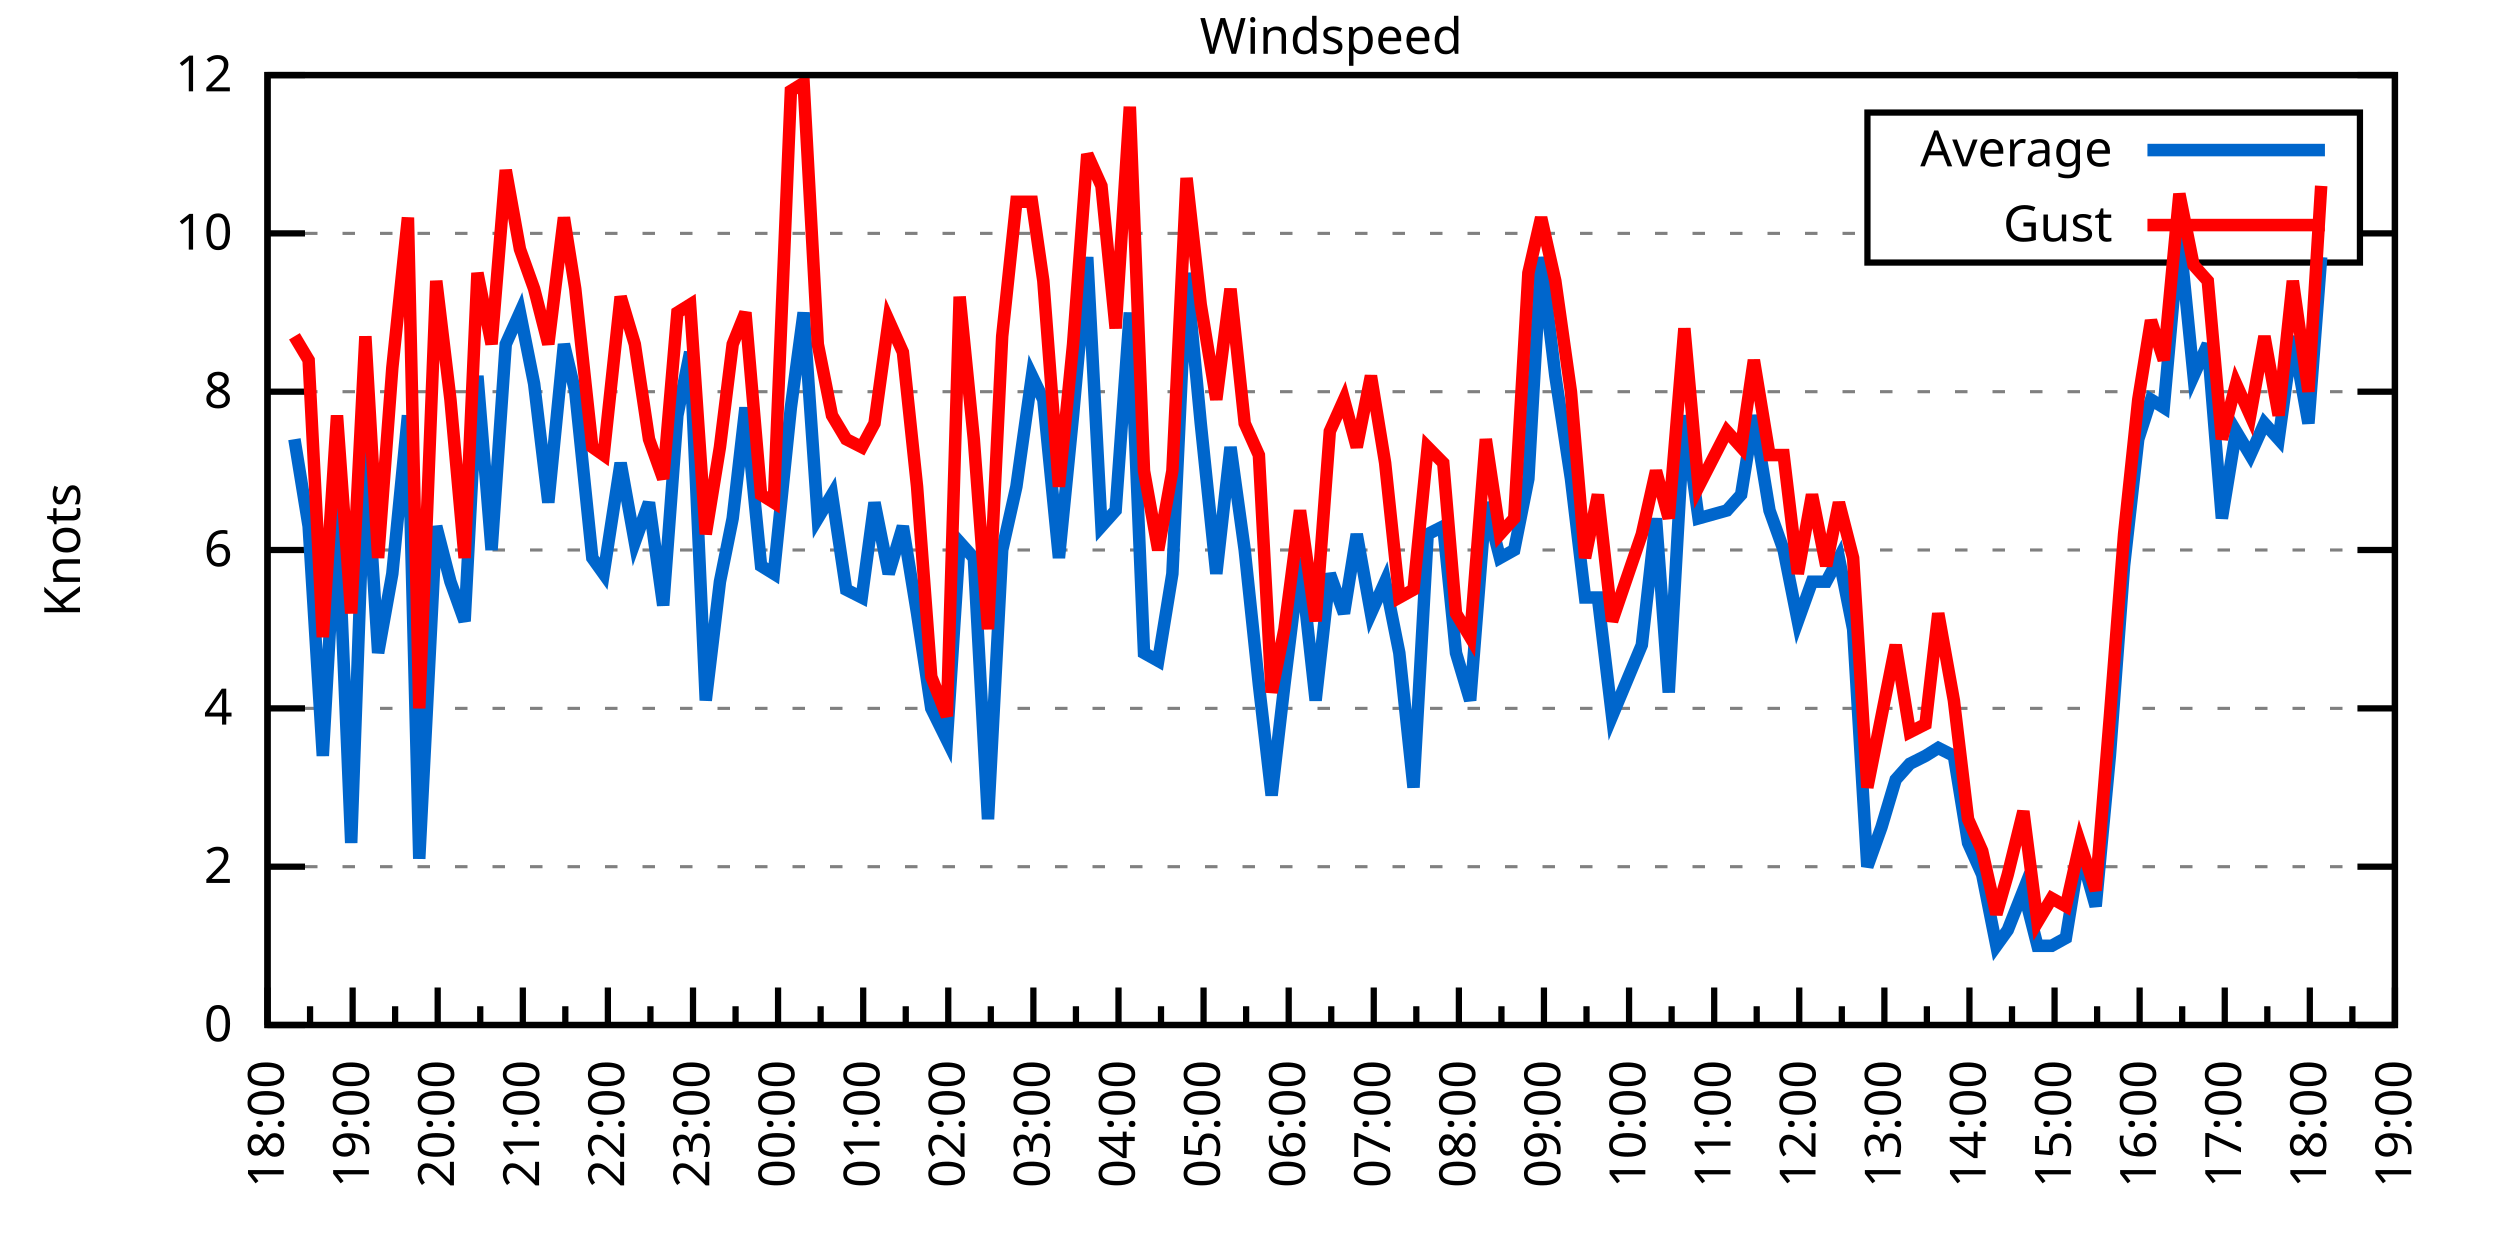
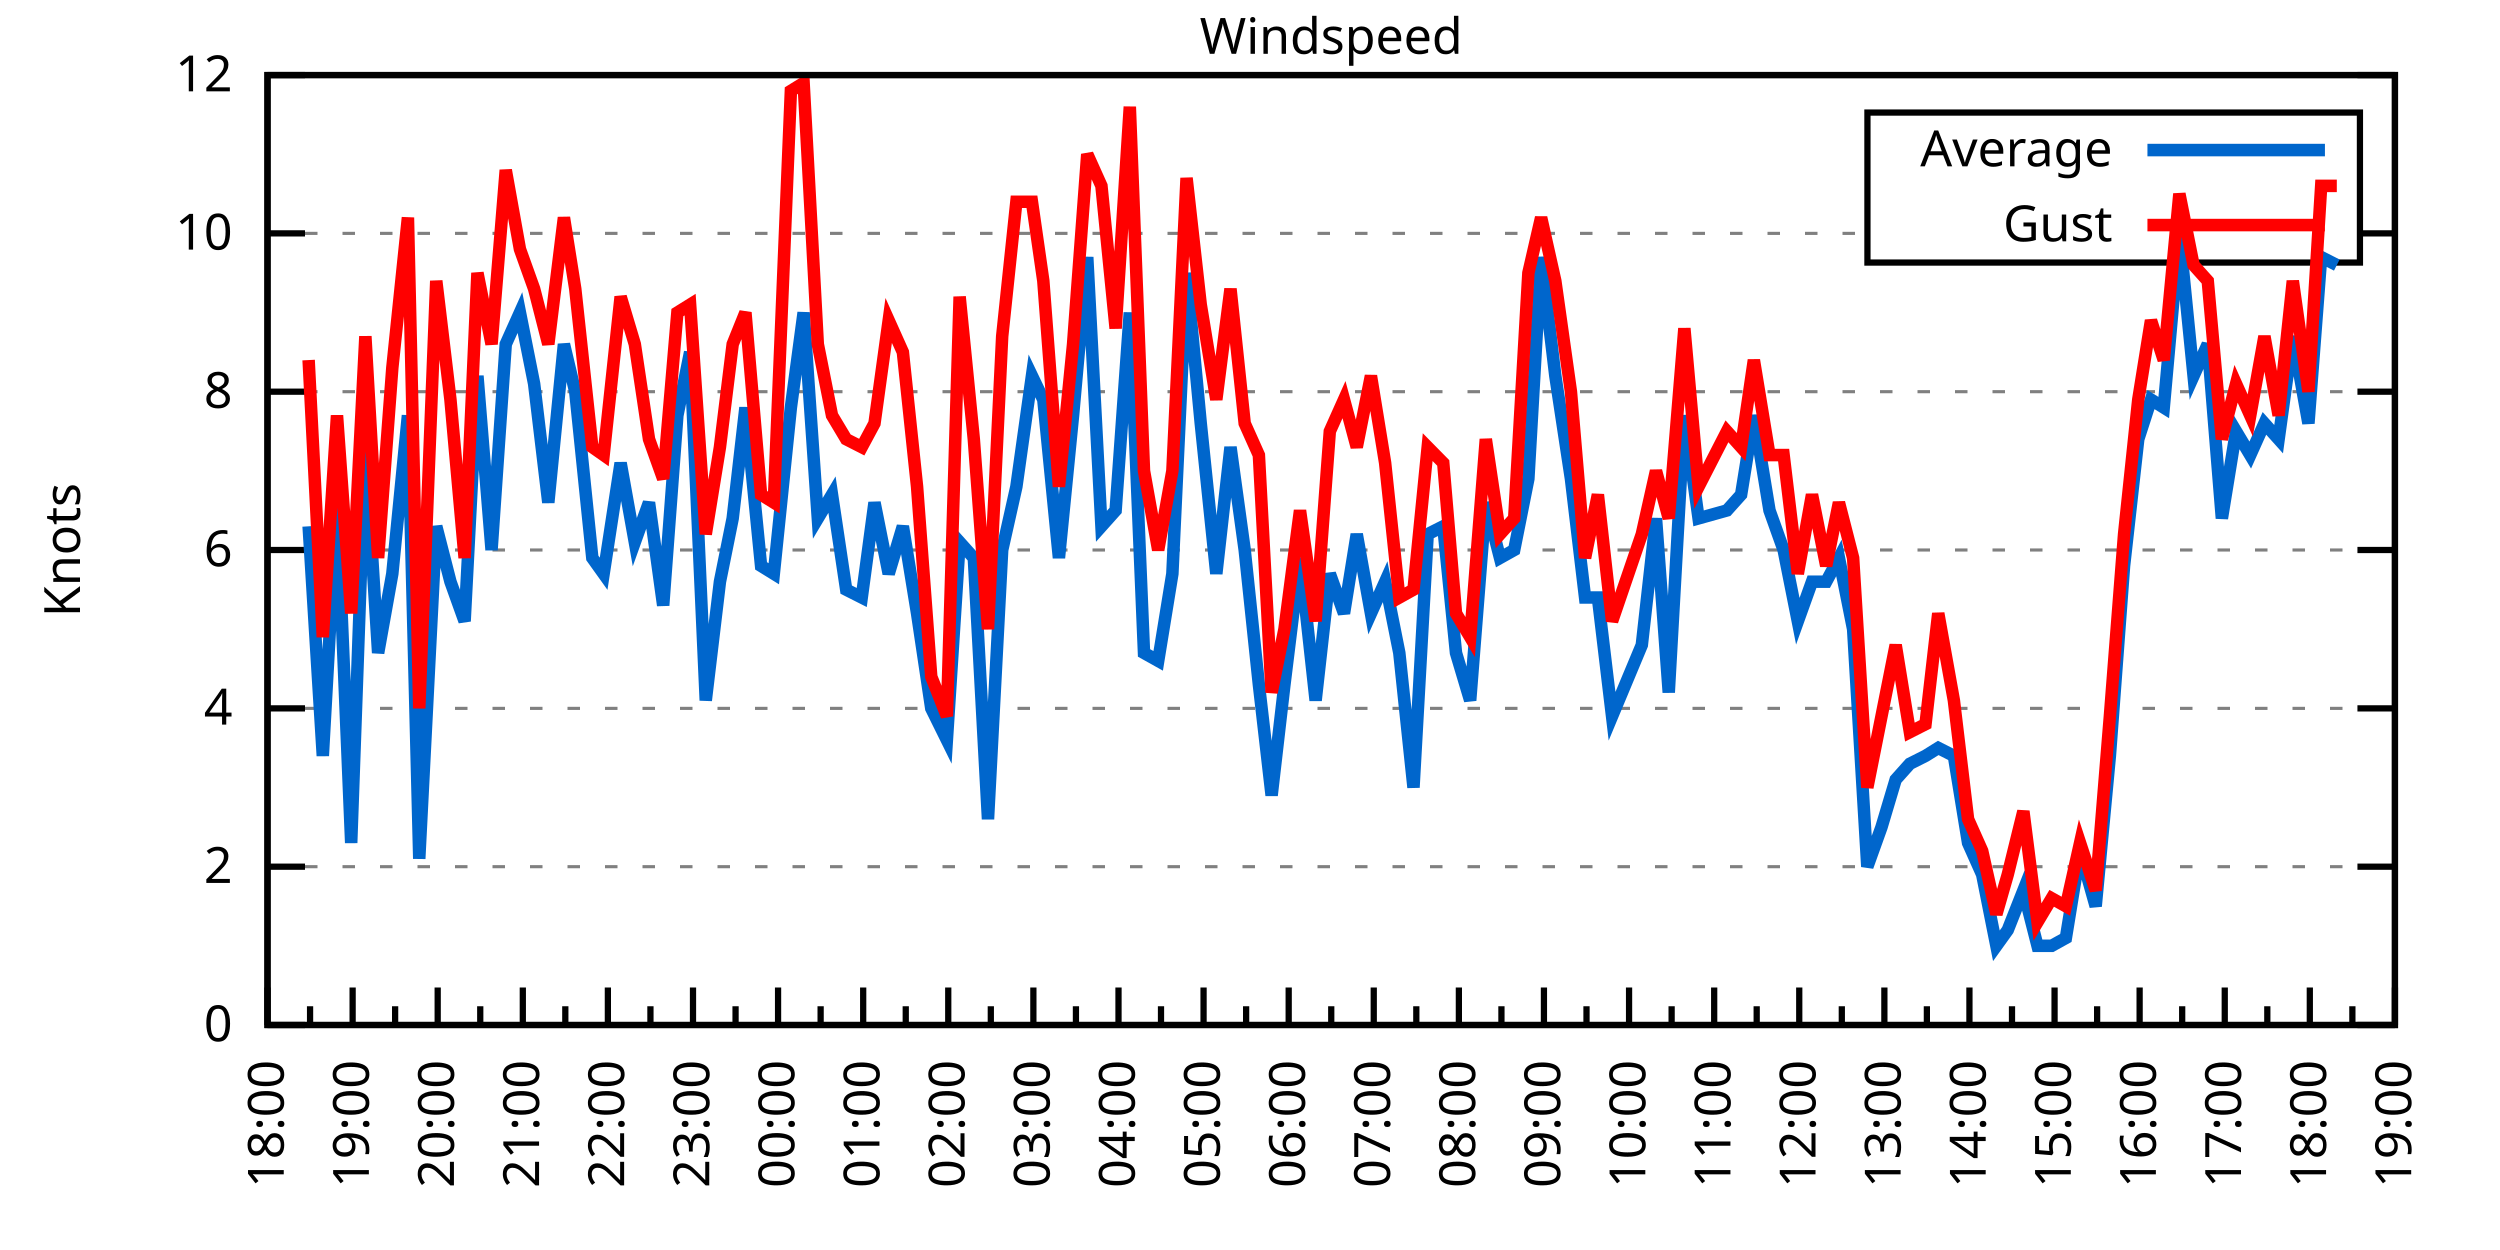
<svg xmlns="http://www.w3.org/2000/svg" xmlns:xlink="http://www.w3.org/1999/xlink" width="400" height="200" viewBox="0 0 400 200">
  <g id="gnuplot_canvas">
    <rect x="0" y="0" width="400" height="200" fill="none" />
    <defs>
      <circle id="gpDot" r="0.5" stroke-width="0.5" stroke="currentColor" />
      <path id="gpPt0" stroke-width="0.333" stroke="currentColor" d="M-1,0 h2 M0,-1 v2" />
      <path id="gpPt1" stroke-width="0.333" stroke="currentColor" d="M-1,-1 L1,1 M1,-1 L-1,1" />
      <path id="gpPt2" stroke-width="0.333" stroke="currentColor" d="M-1,0 L1,0 M0,-1 L0,1 M-1,-1 L1,1 M-1,1 L1,-1" />
      <rect id="gpPt3" stroke-width="0.333" stroke="currentColor" x="-1" y="-1" width="2" height="2" />
      <rect id="gpPt4" stroke-width="0.333" stroke="currentColor" fill="currentColor" x="-1" y="-1" width="2" height="2" />
      <circle id="gpPt5" stroke-width="0.333" stroke="currentColor" cx="0" cy="0" r="1" />
      <use xlink:href="#gpPt5" id="gpPt6" fill="currentColor" stroke="none" />
      <path id="gpPt7" stroke-width="0.333" stroke="currentColor" d="M0,-1.33 L-1.33,0.67 L1.33,0.67 z" />
      <use xlink:href="#gpPt7" id="gpPt8" fill="currentColor" stroke="none" />
      <use xlink:href="#gpPt7" id="gpPt9" stroke="currentColor" transform="rotate(180)" />
      <use xlink:href="#gpPt9" id="gpPt10" fill="currentColor" stroke="none" />
      <use xlink:href="#gpPt3" id="gpPt11" stroke="currentColor" transform="rotate(45)" />
      <use xlink:href="#gpPt11" id="gpPt12" fill="currentColor" stroke="none" />
      <path id="gpPt13" stroke-width="0.333" stroke="currentColor" d="M0,1.330 L1.265,0.411 L0.782,-1.067 L-0.782,-1.076 L-1.265,0.411 z" />
      <use xlink:href="#gpPt13" id="gpPt14" fill="currentColor" stroke="none" />
      <filter id="textbox" filterUnits="objectBoundingBox" x="0" y="0" height="1" width="1">
        <feFlood flood-color="white" flood-opacity="1" result="bgnd" />
        <feComposite in="SourceGraphic" in2="bgnd" operator="atop" />
      </filter>
      <filter id="greybox" filterUnits="objectBoundingBox" x="0" y="0" height="1" width="1">
        <feFlood flood-color="lightgrey" flood-opacity="1" result="grey" />
        <feComposite in="SourceGraphic" in2="grey" operator="atop" />
      </filter>
    </defs>
    <g fill="none" color="white" stroke="currentColor" stroke-width="1.00" stroke-linecap="butt" stroke-linejoin="miter">
</g>
    <g fill="none" color="black" stroke="currentColor" stroke-width="1.00" stroke-linecap="butt" stroke-linejoin="miter">
      <g stroke="none" shape-rendering="crispEdges">
        <polygon fill="rgb(255, 255, 255)" points="42.80,164.00 383.18,164.00 383.18,12.02 42.80,12.02 " />
      </g>
    </g>
    <g fill="none" color="black" stroke="currentColor" stroke-width="1.00" stroke-linecap="butt" stroke-linejoin="miter">
</g>
    <g fill="none" color="black" stroke="black" stroke-width="0.50" stroke-linecap="butt" stroke-linejoin="miter">
</g>
    <g fill="none" color="gray" stroke="currentColor" stroke-width="0.50" stroke-linecap="butt" stroke-linejoin="miter">
      <path stroke="gray" stroke-dasharray="2,4" class="gridline" d="M42.80,164.00 L383.19,164.00  " />
    </g>
    <g fill="none" color="gray" stroke="gray" stroke-width="1.00" stroke-linecap="butt" stroke-linejoin="miter">
</g>
    <g fill="none" color="black" stroke="currentColor" stroke-width="1.00" stroke-linecap="butt" stroke-linejoin="miter">
      <path stroke="black" d="M42.80,164.00 L48.80,164.00 M383.19,164.00 L377.19,164.00  " />
      <g transform="translate(37.20,166.60)" stroke="none" fill="black" font-family="Sans" font-size="8.00" text-anchor="end">
        <text>
          <tspan font-family="Sans"> 0</tspan>
        </text>
      </g>
    </g>
    <g fill="none" color="black" stroke="currentColor" stroke-width="1.00" stroke-linecap="butt" stroke-linejoin="miter">
</g>
    <g fill="none" color="black" stroke="black" stroke-width="0.50" stroke-linecap="butt" stroke-linejoin="miter">
</g>
    <g fill="none" color="gray" stroke="currentColor" stroke-width="0.50" stroke-linecap="butt" stroke-linejoin="miter">
      <path stroke="gray" stroke-dasharray="2,4" class="gridline" d="M42.80,138.67 L383.19,138.67  " />
    </g>
    <g fill="none" color="gray" stroke="gray" stroke-width="1.00" stroke-linecap="butt" stroke-linejoin="miter">
</g>
    <g fill="none" color="black" stroke="currentColor" stroke-width="1.00" stroke-linecap="butt" stroke-linejoin="miter">
      <path stroke="black" d="M42.80,138.67 L48.80,138.67 M383.19,138.67 L377.19,138.67  " />
      <g transform="translate(37.20,141.27)" stroke="none" fill="black" font-family="Sans" font-size="8.00" text-anchor="end">
        <text>
          <tspan font-family="Sans"> 2</tspan>
        </text>
      </g>
    </g>
    <g fill="none" color="black" stroke="currentColor" stroke-width="1.00" stroke-linecap="butt" stroke-linejoin="miter">
</g>
    <g fill="none" color="black" stroke="black" stroke-width="0.50" stroke-linecap="butt" stroke-linejoin="miter">
</g>
    <g fill="none" color="gray" stroke="currentColor" stroke-width="0.50" stroke-linecap="butt" stroke-linejoin="miter">
      <path stroke="gray" stroke-dasharray="2,4" class="gridline" d="M42.80,113.34 L383.19,113.34  " />
    </g>
    <g fill="none" color="gray" stroke="gray" stroke-width="1.00" stroke-linecap="butt" stroke-linejoin="miter">
</g>
    <g fill="none" color="black" stroke="currentColor" stroke-width="1.00" stroke-linecap="butt" stroke-linejoin="miter">
      <path stroke="black" d="M42.80,113.34 L48.80,113.34 M383.19,113.34 L377.19,113.34  " />
      <g transform="translate(37.20,115.94)" stroke="none" fill="black" font-family="Sans" font-size="8.00" text-anchor="end">
        <text>
          <tspan font-family="Sans"> 4</tspan>
        </text>
      </g>
    </g>
    <g fill="none" color="black" stroke="currentColor" stroke-width="1.00" stroke-linecap="butt" stroke-linejoin="miter">
</g>
    <g fill="none" color="black" stroke="black" stroke-width="0.50" stroke-linecap="butt" stroke-linejoin="miter">
</g>
    <g fill="none" color="gray" stroke="currentColor" stroke-width="0.50" stroke-linecap="butt" stroke-linejoin="miter">
      <path stroke="gray" stroke-dasharray="2,4" class="gridline" d="M42.80,88.00 L383.19,88.00  " />
    </g>
    <g fill="none" color="gray" stroke="gray" stroke-width="1.00" stroke-linecap="butt" stroke-linejoin="miter">
</g>
    <g fill="none" color="black" stroke="currentColor" stroke-width="1.00" stroke-linecap="butt" stroke-linejoin="miter">
      <path stroke="black" d="M42.80,88.00 L48.80,88.00 M383.19,88.00 L377.19,88.00  " />
      <g transform="translate(37.20,90.60)" stroke="none" fill="black" font-family="Sans" font-size="8.00" text-anchor="end">
        <text>
          <tspan font-family="Sans"> 6</tspan>
        </text>
      </g>
    </g>
    <g fill="none" color="black" stroke="currentColor" stroke-width="1.00" stroke-linecap="butt" stroke-linejoin="miter">
</g>
    <g fill="none" color="black" stroke="black" stroke-width="0.50" stroke-linecap="butt" stroke-linejoin="miter">
</g>
    <g fill="none" color="gray" stroke="currentColor" stroke-width="0.50" stroke-linecap="butt" stroke-linejoin="miter">
      <path stroke="gray" stroke-dasharray="2,4" class="gridline" d="M42.80,62.67 L383.19,62.67  " />
    </g>
    <g fill="none" color="gray" stroke="gray" stroke-width="1.00" stroke-linecap="butt" stroke-linejoin="miter">
</g>
    <g fill="none" color="black" stroke="currentColor" stroke-width="1.00" stroke-linecap="butt" stroke-linejoin="miter">
      <path stroke="black" d="M42.80,62.67 L48.80,62.67 M383.19,62.67 L377.19,62.67  " />
      <g transform="translate(37.20,65.27)" stroke="none" fill="black" font-family="Sans" font-size="8.00" text-anchor="end">
        <text>
          <tspan font-family="Sans"> 8</tspan>
        </text>
      </g>
    </g>
    <g fill="none" color="black" stroke="currentColor" stroke-width="1.00" stroke-linecap="butt" stroke-linejoin="miter">
</g>
    <g fill="none" color="black" stroke="black" stroke-width="0.50" stroke-linecap="butt" stroke-linejoin="miter">
</g>
    <g fill="none" color="gray" stroke="currentColor" stroke-width="0.50" stroke-linecap="butt" stroke-linejoin="miter">
      <path stroke="gray" stroke-dasharray="2,4" class="gridline" d="M42.80,37.34 L298.79,37.34 M377.59,37.34 L383.19,37.34  " />
    </g>
    <g fill="none" color="gray" stroke="gray" stroke-width="1.00" stroke-linecap="butt" stroke-linejoin="miter">
</g>
    <g fill="none" color="black" stroke="currentColor" stroke-width="1.00" stroke-linecap="butt" stroke-linejoin="miter">
      <path stroke="black" d="M42.80,37.34 L48.80,37.34 M383.19,37.34 L377.19,37.34  " />
      <g transform="translate(37.20,39.94)" stroke="none" fill="black" font-family="Sans" font-size="8.00" text-anchor="end">
        <text>
          <tspan font-family="Sans"> 10</tspan>
        </text>
      </g>
    </g>
    <g fill="none" color="black" stroke="currentColor" stroke-width="1.00" stroke-linecap="butt" stroke-linejoin="miter">
</g>
    <g fill="none" color="black" stroke="black" stroke-width="0.50" stroke-linecap="butt" stroke-linejoin="miter">
</g>
    <g fill="none" color="gray" stroke="currentColor" stroke-width="0.50" stroke-linecap="butt" stroke-linejoin="miter">
      <path stroke="gray" stroke-dasharray="2,4" class="gridline" d="M42.80,12.01 L383.19,12.01  " />
    </g>
    <g fill="none" color="gray" stroke="gray" stroke-width="1.00" stroke-linecap="butt" stroke-linejoin="miter">
</g>
    <g fill="none" color="black" stroke="currentColor" stroke-width="1.00" stroke-linecap="butt" stroke-linejoin="miter">
      <path stroke="black" d="M42.80,12.01 L48.80,12.01 M383.19,12.01 L377.19,12.01  " />
      <g transform="translate(37.20,14.61)" stroke="none" fill="black" font-family="Sans" font-size="8.00" text-anchor="end">
        <text>
          <tspan font-family="Sans"> 12</tspan>
        </text>
      </g>
    </g>
    <g fill="none" color="black" stroke="currentColor" stroke-width="1.00" stroke-linecap="butt" stroke-linejoin="miter">
      <path stroke="black" d="M42.80,164.00 L42.80,158.00  " />
      <g transform="translate(45.40,169.60) rotate(270)" stroke="none" fill="black" font-family="Sans" font-size="8.00" text-anchor="end">
        <text>
          <tspan font-family="Sans">18:00</tspan>
        </text>
      </g>
    </g>
    <g fill="none" color="black" stroke="currentColor" stroke-width="1.00" stroke-linecap="butt" stroke-linejoin="miter">
      <path stroke="black" d="M49.61,164.00 L49.61,161.00 M56.42,164.00 L56.42,158.00  " />
      <g transform="translate(59.02,169.60) rotate(270)" stroke="none" fill="black" font-family="Sans" font-size="8.00" text-anchor="end">
        <text>
          <tspan font-family="Sans">19:00</tspan>
        </text>
      </g>
    </g>
    <g fill="none" color="black" stroke="currentColor" stroke-width="1.00" stroke-linecap="butt" stroke-linejoin="miter">
      <path stroke="black" d="M63.22,164.00 L63.22,161.00 M70.03,164.00 L70.03,158.00  " />
      <g transform="translate(72.63,169.60) rotate(270)" stroke="none" fill="black" font-family="Sans" font-size="8.00" text-anchor="end">
        <text>
          <tspan font-family="Sans">20:00</tspan>
        </text>
      </g>
    </g>
    <g fill="none" color="black" stroke="currentColor" stroke-width="1.00" stroke-linecap="butt" stroke-linejoin="miter">
      <path stroke="black" d="M76.84,164.00 L76.84,161.00 M83.65,164.00 L83.65,158.00  " />
      <g transform="translate(86.25,169.60) rotate(270)" stroke="none" fill="black" font-family="Sans" font-size="8.00" text-anchor="end">
        <text>
          <tspan font-family="Sans">21:00</tspan>
        </text>
      </g>
    </g>
    <g fill="none" color="black" stroke="currentColor" stroke-width="1.00" stroke-linecap="butt" stroke-linejoin="miter">
      <path stroke="black" d="M90.45,164.00 L90.45,161.00 M97.26,164.00 L97.26,158.00  " />
      <g transform="translate(99.86,169.60) rotate(270)" stroke="none" fill="black" font-family="Sans" font-size="8.00" text-anchor="end">
        <text>
          <tspan font-family="Sans">22:00</tspan>
        </text>
      </g>
    </g>
    <g fill="none" color="black" stroke="currentColor" stroke-width="1.00" stroke-linecap="butt" stroke-linejoin="miter">
      <path stroke="black" d="M104.07,164.00 L104.07,161.00 M110.88,164.00 L110.88,158.00  " />
      <g transform="translate(113.48,169.60) rotate(270)" stroke="none" fill="black" font-family="Sans" font-size="8.00" text-anchor="end">
        <text>
          <tspan font-family="Sans">23:00</tspan>
        </text>
      </g>
    </g>
    <g fill="none" color="black" stroke="currentColor" stroke-width="1.00" stroke-linecap="butt" stroke-linejoin="miter">
      <path stroke="black" d="M117.69,164.00 L117.69,161.00 M124.49,164.00 L124.49,158.00  " />
      <g transform="translate(127.09,169.60) rotate(270)" stroke="none" fill="black" font-family="Sans" font-size="8.00" text-anchor="end">
        <text>
          <tspan font-family="Sans">00:00</tspan>
        </text>
      </g>
    </g>
    <g fill="none" color="black" stroke="currentColor" stroke-width="1.00" stroke-linecap="butt" stroke-linejoin="miter">
      <path stroke="black" d="M131.30,164.00 L131.30,161.00 M138.11,164.00 L138.11,158.00  " />
      <g transform="translate(140.71,169.60) rotate(270)" stroke="none" fill="black" font-family="Sans" font-size="8.00" text-anchor="end">
        <text>
          <tspan font-family="Sans">01:00</tspan>
        </text>
      </g>
    </g>
    <g fill="none" color="black" stroke="currentColor" stroke-width="1.00" stroke-linecap="butt" stroke-linejoin="miter">
      <path stroke="black" d="M144.92,164.00 L144.92,161.00 M151.72,164.00 L151.72,158.00  " />
      <g transform="translate(154.32,169.60) rotate(270)" stroke="none" fill="black" font-family="Sans" font-size="8.00" text-anchor="end">
        <text>
          <tspan font-family="Sans">02:00</tspan>
        </text>
      </g>
    </g>
    <g fill="none" color="black" stroke="currentColor" stroke-width="1.00" stroke-linecap="butt" stroke-linejoin="miter">
      <path stroke="black" d="M158.53,164.00 L158.53,161.00 M165.34,164.00 L165.34,158.00  " />
      <g transform="translate(167.94,169.60) rotate(270)" stroke="none" fill="black" font-family="Sans" font-size="8.00" text-anchor="end">
        <text>
          <tspan font-family="Sans">03:00</tspan>
        </text>
      </g>
    </g>
    <g fill="none" color="black" stroke="currentColor" stroke-width="1.00" stroke-linecap="butt" stroke-linejoin="miter">
      <path stroke="black" d="M172.15,164.00 L172.15,161.00 M178.96,164.00 L178.96,158.00  " />
      <g transform="translate(181.56,169.60) rotate(270)" stroke="none" fill="black" font-family="Sans" font-size="8.00" text-anchor="end">
        <text>
          <tspan font-family="Sans">04:00</tspan>
        </text>
      </g>
    </g>
    <g fill="none" color="black" stroke="currentColor" stroke-width="1.00" stroke-linecap="butt" stroke-linejoin="miter">
      <path stroke="black" d="M185.76,164.00 L185.76,161.00 M192.57,164.00 L192.57,158.00  " />
      <g transform="translate(195.17,169.60) rotate(270)" stroke="none" fill="black" font-family="Sans" font-size="8.00" text-anchor="end">
        <text>
          <tspan font-family="Sans">05:00</tspan>
        </text>
      </g>
    </g>
    <g fill="none" color="black" stroke="currentColor" stroke-width="1.00" stroke-linecap="butt" stroke-linejoin="miter">
      <path stroke="black" d="M199.38,164.00 L199.38,161.00 M206.19,164.00 L206.19,158.00  " />
      <g transform="translate(208.79,169.60) rotate(270)" stroke="none" fill="black" font-family="Sans" font-size="8.00" text-anchor="end">
        <text>
          <tspan font-family="Sans">06:00</tspan>
        </text>
      </g>
    </g>
    <g fill="none" color="black" stroke="currentColor" stroke-width="1.00" stroke-linecap="butt" stroke-linejoin="miter">
      <path stroke="black" d="M213.00,164.00 L213.00,161.00 M219.80,164.00 L219.80,158.00  " />
      <g transform="translate(222.40,169.60) rotate(270)" stroke="none" fill="black" font-family="Sans" font-size="8.00" text-anchor="end">
        <text>
          <tspan font-family="Sans">07:00</tspan>
        </text>
      </g>
    </g>
    <g fill="none" color="black" stroke="currentColor" stroke-width="1.00" stroke-linecap="butt" stroke-linejoin="miter">
      <path stroke="black" d="M226.61,164.00 L226.61,161.00 M233.42,164.00 L233.42,158.00  " />
      <g transform="translate(236.02,169.60) rotate(270)" stroke="none" fill="black" font-family="Sans" font-size="8.00" text-anchor="end">
        <text>
          <tspan font-family="Sans">08:00</tspan>
        </text>
      </g>
    </g>
    <g fill="none" color="black" stroke="currentColor" stroke-width="1.00" stroke-linecap="butt" stroke-linejoin="miter">
      <path stroke="black" d="M240.23,164.00 L240.23,161.00 M247.03,164.00 L247.03,158.00  " />
      <g transform="translate(249.63,169.60) rotate(270)" stroke="none" fill="black" font-family="Sans" font-size="8.00" text-anchor="end">
        <text>
          <tspan font-family="Sans">09:00</tspan>
        </text>
      </g>
    </g>
    <g fill="none" color="black" stroke="currentColor" stroke-width="1.00" stroke-linecap="butt" stroke-linejoin="miter">
      <path stroke="black" d="M253.84,164.00 L253.84,161.00 M260.65,164.00 L260.65,158.00  " />
      <g transform="translate(263.25,169.60) rotate(270)" stroke="none" fill="black" font-family="Sans" font-size="8.00" text-anchor="end">
        <text>
          <tspan font-family="Sans">10:00</tspan>
        </text>
      </g>
    </g>
    <g fill="none" color="black" stroke="currentColor" stroke-width="1.00" stroke-linecap="butt" stroke-linejoin="miter">
      <path stroke="black" d="M267.46,164.00 L267.46,161.00 M274.27,164.00 L274.27,158.00  " />
      <g transform="translate(276.87,169.60) rotate(270)" stroke="none" fill="black" font-family="Sans" font-size="8.00" text-anchor="end">
        <text>
          <tspan font-family="Sans">11:00</tspan>
        </text>
      </g>
    </g>
    <g fill="none" color="black" stroke="currentColor" stroke-width="1.00" stroke-linecap="butt" stroke-linejoin="miter">
      <path stroke="black" d="M281.07,164.00 L281.07,161.00 M287.88,164.00 L287.88,158.00  " />
      <g transform="translate(290.48,169.60) rotate(270)" stroke="none" fill="black" font-family="Sans" font-size="8.00" text-anchor="end">
        <text>
          <tspan font-family="Sans">12:00</tspan>
        </text>
      </g>
    </g>
    <g fill="none" color="black" stroke="currentColor" stroke-width="1.00" stroke-linecap="butt" stroke-linejoin="miter">
      <path stroke="black" d="M294.69,164.00 L294.69,161.00 M301.50,164.00 L301.50,158.00  " />
      <g transform="translate(304.10,169.60) rotate(270)" stroke="none" fill="black" font-family="Sans" font-size="8.00" text-anchor="end">
        <text>
          <tspan font-family="Sans">13:00</tspan>
        </text>
      </g>
    </g>
    <g fill="none" color="black" stroke="currentColor" stroke-width="1.00" stroke-linecap="butt" stroke-linejoin="miter">
      <path stroke="black" d="M308.30,164.00 L308.30,161.00 M315.11,164.00 L315.11,158.00  " />
      <g transform="translate(317.71,169.60) rotate(270)" stroke="none" fill="black" font-family="Sans" font-size="8.00" text-anchor="end">
        <text>
          <tspan font-family="Sans">14:00</tspan>
        </text>
      </g>
    </g>
    <g fill="none" color="black" stroke="currentColor" stroke-width="1.00" stroke-linecap="butt" stroke-linejoin="miter">
      <path stroke="black" d="M321.92,164.00 L321.92,161.00 M328.73,164.00 L328.73,158.00  " />
      <g transform="translate(331.33,169.60) rotate(270)" stroke="none" fill="black" font-family="Sans" font-size="8.00" text-anchor="end">
        <text>
          <tspan font-family="Sans">15:00</tspan>
        </text>
      </g>
    </g>
    <g fill="none" color="black" stroke="currentColor" stroke-width="1.00" stroke-linecap="butt" stroke-linejoin="miter">
      <path stroke="black" d="M335.54,164.00 L335.54,161.00 M342.34,164.00 L342.34,158.00  " />
      <g transform="translate(344.94,169.60) rotate(270)" stroke="none" fill="black" font-family="Sans" font-size="8.00" text-anchor="end">
        <text>
          <tspan font-family="Sans">16:00</tspan>
        </text>
      </g>
    </g>
    <g fill="none" color="black" stroke="currentColor" stroke-width="1.00" stroke-linecap="butt" stroke-linejoin="miter">
      <path stroke="black" d="M349.15,164.00 L349.15,161.00 M355.96,164.00 L355.96,158.00  " />
      <g transform="translate(358.56,169.60) rotate(270)" stroke="none" fill="black" font-family="Sans" font-size="8.00" text-anchor="end">
        <text>
          <tspan font-family="Sans">17:00</tspan>
        </text>
      </g>
    </g>
    <g fill="none" color="black" stroke="currentColor" stroke-width="1.00" stroke-linecap="butt" stroke-linejoin="miter">
      <path stroke="black" d="M362.77,164.00 L362.77,161.00 M369.57,164.00 L369.57,158.00  " />
      <g transform="translate(372.17,169.60) rotate(270)" stroke="none" fill="black" font-family="Sans" font-size="8.00" text-anchor="end">
        <text>
          <tspan font-family="Sans">18:00</tspan>
        </text>
      </g>
    </g>
    <g fill="none" color="black" stroke="currentColor" stroke-width="1.00" stroke-linecap="butt" stroke-linejoin="miter">
      <path stroke="black" d="M376.38,164.00 L376.38,161.00 M383.19,164.00 L383.19,158.00  " />
      <g transform="translate(385.79,169.60) rotate(270)" stroke="none" fill="black" font-family="Sans" font-size="8.00" text-anchor="end">
        <text>
          <tspan font-family="Sans">19:00</tspan>
        </text>
      </g>
    </g>
    <g fill="none" color="black" stroke="currentColor" stroke-width="1.00" stroke-linecap="butt" stroke-linejoin="miter">
</g>
    <g fill="none" color="black" stroke="currentColor" stroke-width="1.00" stroke-linecap="butt" stroke-linejoin="miter">
      <path stroke="black" d="M42.80,12.01 L42.80,164.00 L383.19,164.00 L383.19,12.01 L42.80,12.01 Z  " />
    </g>
    <g fill="none" color="black" stroke="currentColor" stroke-width="1.00" stroke-linecap="butt" stroke-linejoin="miter">
      <g transform="translate(12.80,88.01) rotate(270)" stroke="none" fill="black" font-family="Sans" font-size="8.00" text-anchor="middle">
        <text>
          <tspan font-family="Sans">Knots</tspan>
        </text>
      </g>
    </g>
    <g fill="none" color="black" stroke="currentColor" stroke-width="1.00" stroke-linecap="butt" stroke-linejoin="miter">
</g>
    <g fill="none" color="black" stroke="currentColor" stroke-width="1.00" stroke-linecap="butt" stroke-linejoin="miter">
      <path stroke="black" d="M298.79,42.01 L298.79,18.01 L377.59,18.01 L377.59,42.01 L298.79,42.01 Z  " />
    </g>
    <g id="Windspeed_plot_1">
      <g fill="none" color="white" stroke="black" stroke-width="2.00" stroke-linecap="butt" stroke-linejoin="miter">
</g>
      <g fill="none" color="black" stroke="currentColor" stroke-width="2.00" stroke-linecap="butt" stroke-linejoin="miter">
        <g transform="translate(337.99,26.61)" stroke="none" fill="black" font-family="Sans" font-size="8.00" text-anchor="end">
          <text>
            <tspan font-family="Sans">Average</tspan>
          </text>
        </g>
      </g>
      <g fill="none" color="black" stroke="currentColor" stroke-width="2.00" stroke-linecap="butt" stroke-linejoin="miter">
-         <path stroke="rgb(  0, 102, 204)" d="M343.59,24.01 L371.99,24.01 M47.11,70.27 L49.38,84.21 L51.65,120.94 L53.92,80.41 L56.19,134.87 L58.46,71.54   L60.50,104.47 L62.77,91.80 L65.27,66.47 L67.08,137.40 L69.80,84.21 L72.07,93.07 L74.34,99.40 L76.39,60.14   L78.65,88.00 L80.92,55.07 L83.19,50.01 L85.46,61.41 L87.73,80.41 L90.23,55.07 L92.04,62.67 L94.77,89.27   L96.58,91.80 L99.30,74.07 L101.57,86.74 L103.84,80.41 L106.11,96.87 L108.38,66.47 L110.42,56.34 L112.92,112.07   L115.19,93.07 L117.23,82.94 L119.27,65.21 L121.77,90.54 L123.81,91.80 L126.54,65.21 L128.58,50.01 L130.85,82.94   L133.12,79.14 L135.39,94.34 L137.88,95.60 L139.92,80.41 L142.19,91.80 L144.46,84.21 L146.73,98.14 L149.00,113.34   L151.50,118.40 L153.54,86.74 L155.81,89.27 L158.08,131.07 L160.35,88.00 L162.62,77.87 L165.11,60.14 L166.93,63.94   L169.43,89.27 L171.69,66.47 L173.96,41.14 L176.23,84.21 L178.50,81.67 L180.77,50.01 L183.04,104.47 L185.31,105.74   L187.58,91.80 L189.85,43.67 L192.12,67.74 L194.61,91.80 L196.88,71.54 L199.15,88.00 L201.42,109.54 L203.46,127.27   L205.51,109.54 L208.00,89.27 L210.50,112.07 L212.77,91.80 L215.04,98.14 L217.08,85.47 L219.35,98.14 L221.62,93.07   L223.89,104.47 L226.16,126.00 L228.43,85.47 L230.92,84.21 L232.96,104.47 L235.23,112.07 L237.73,80.41 L240.00,89.27   L242.27,88.00 L244.54,76.61 L246.58,41.14 L248.85,60.14 L251.35,76.61 L253.61,95.60 L255.66,95.60 L257.93,114.60   L262.69,103.20 L264.96,82.94 L267.00,110.80 L269.50,66.47 L271.77,82.94 L276.31,81.67 L278.58,79.14 L280.62,66.47   L283.12,81.67 L285.38,88.00 L287.65,99.40 L289.92,93.07 L292.19,93.07 L294.23,89.27 L296.50,100.67 L298.77,138.67   L301.04,132.34 L303.31,124.74 L305.58,122.20 L308.08,120.94 L310.12,119.67 L312.62,120.94 L314.89,134.87 L317.15,139.93   L319.42,151.33 L321.24,148.80 L323.74,142.47 L326.00,151.33 L328.27,151.33 L330.54,150.07 L332.81,136.14 L335.31,145.00   L337.58,120.94 L339.85,90.54 L342.12,70.27 L344.16,63.94 L346.20,65.21 L348.70,37.34 L350.97,60.14 L353.24,55.07   L355.50,82.94 L357.77,69.01 L360.04,72.81 L362.31,67.74 L364.58,70.27 L366.85,53.81 L369.35,67.74 L371.39,41.14    " />
+         <path stroke="rgb(  0, 102, 204)" d="M343.59,24.01 L371.99,24.01 M49.38,84.21 L51.65,120.94 L53.92,80.41 L56.19,134.87 L58.46,71.54 L60.50,104.47   L62.77,91.80 L65.27,66.47 L67.08,137.40 L69.80,84.21 L72.07,93.07 L74.34,99.40 L76.39,60.14 L78.65,88.00   L80.92,55.07 L83.19,50.01 L85.46,61.41 L87.73,80.41 L90.23,55.07 L92.04,62.67 L94.77,89.27 L96.58,91.80   L99.30,74.07 L101.57,86.74 L103.84,80.41 L106.11,96.87 L108.38,66.47 L110.42,56.34 L112.92,112.07 L115.19,93.07   L117.23,82.94 L119.27,65.21 L121.77,90.54 L123.81,91.80 L126.54,65.21 L128.58,50.01 L130.85,82.94 L133.12,79.14   L135.39,94.34 L137.88,95.60 L139.92,80.41 L142.19,91.80 L144.46,84.21 L146.73,98.14 L149.00,113.34 L151.50,118.40   L153.54,86.74 L155.81,89.27 L158.08,131.07 L160.35,88.00 L162.62,77.87 L165.11,60.14 L166.93,63.94 L169.43,89.27   L171.69,66.47 L173.96,41.14 L176.23,84.21 L178.50,81.67 L180.77,50.01 L183.04,104.47 L185.31,105.74 L187.58,91.80   L189.85,43.67 L192.12,67.74 L194.61,91.80 L196.88,71.54 L199.15,88.00 L201.42,109.54 L203.46,127.27 L205.51,109.54   L208.00,89.27 L210.50,112.07 L212.77,91.80 L215.04,98.14 L217.08,85.47 L219.35,98.14 L221.62,93.07 L223.89,104.47   L226.16,126.00 L228.43,85.47 L230.92,84.21 L232.96,104.47 L235.23,112.07 L237.73,80.41 L240.00,89.27 L242.27,88.00   L244.54,76.61 L246.58,41.14 L248.85,60.14 L251.35,76.61 L253.61,95.60 L255.66,95.60 L257.93,114.60 L262.69,103.20   L264.96,82.94 L267.00,110.80 L269.50,66.47 L271.77,82.94 L276.31,81.67 L278.58,79.14 L280.62,66.47 L283.12,81.67   L285.38,88.00 L287.65,99.40 L289.92,93.07 L292.19,93.07 L294.23,89.27 L296.50,100.67 L298.77,138.67 L301.04,132.34   L303.31,124.74 L305.58,122.20 L308.08,120.94 L310.12,119.67 L312.62,120.94 L314.89,134.87 L317.15,139.93 L319.42,151.33   L321.24,148.80 L323.74,142.47 L326.00,151.33 L328.27,151.33 L330.54,150.07 L332.81,136.14 L335.31,145.00 L337.58,120.94   L339.85,90.54 L342.12,70.27 L344.16,63.94 L346.20,65.21 L348.70,37.34 L350.97,60.14 L353.24,55.07 L355.50,82.94   L357.77,69.01 L360.04,72.81 L362.31,67.74 L364.58,70.27 L366.85,53.81 L369.35,67.74 L371.39,41.14 L373.89,42.41    " />
      </g>
    </g>
    <g id="Windspeed_plot_2">
      <g fill="none" color="black" stroke="currentColor" stroke-width="2.00" stroke-linecap="butt" stroke-linejoin="miter">
        <g transform="translate(337.99,38.61)" stroke="none" fill="black" font-family="Sans" font-size="8.00" text-anchor="end">
          <text>
            <tspan font-family="Sans">Gust</tspan>
          </text>
        </g>
      </g>
      <g fill="none" color="black" stroke="currentColor" stroke-width="2.00" stroke-linecap="butt" stroke-linejoin="miter">
-         <path stroke="rgb(255,   0,   0)" d="M343.59,36.01 L371.99,36.01 M47.11,53.81 L49.38,57.61 L51.65,101.94 L53.92,66.47 L56.19,98.14 L58.46,53.81   L60.50,89.27 L62.77,58.87 L65.27,34.81 L67.08,113.34 L69.80,44.94 L72.07,63.94 L74.34,89.27 L76.39,43.67   L78.65,55.07 L80.92,27.21 L83.19,39.87 L85.46,46.21 L87.73,55.07 L90.23,34.81 L92.04,46.21 L94.77,71.54   L96.58,72.81 L99.30,47.47 L101.57,55.07 L103.84,70.27 L106.11,76.61 L108.38,50.01 L110.42,48.74 L112.92,85.47   L115.19,71.54 L117.23,55.07 L119.27,50.01 L121.77,79.14 L123.81,80.41 L126.54,14.54 L128.58,13.28 L130.85,55.07   L133.12,66.47 L135.39,70.27 L137.88,71.54 L139.92,67.74 L142.19,51.27 L144.46,56.34 L146.73,77.87 L149.00,108.27   L151.50,114.60 L153.54,47.47 L155.81,70.27 L158.08,100.67 L160.35,53.81 L162.62,32.28 L165.11,32.28 L166.93,44.94   L169.43,77.87 L171.69,55.07 L173.96,24.68 L176.23,29.74 L178.50,52.54 L180.77,17.08 L183.04,75.34 L185.31,88.00   L187.58,75.34 L189.85,28.48 L192.12,48.74 L194.61,63.94 L196.88,46.21 L199.15,67.74 L201.42,72.81 L203.46,110.80   L205.51,100.67 L208.00,81.67 L210.50,99.40 L212.77,69.01 L215.04,63.94 L217.08,71.54 L219.35,60.14 L221.62,74.07   L223.89,95.60 L226.16,94.34 L228.43,71.54 L230.92,74.07 L232.96,98.14 L235.23,101.94 L237.73,70.27 L240.00,85.47   L242.27,82.94 L244.54,43.67 L246.58,34.81 L248.85,44.94 L251.35,62.67 L253.61,89.27 L255.66,79.14 L257.93,99.40   L262.69,85.47 L264.96,75.34 L267.00,82.94 L269.50,52.54 L271.77,77.87 L276.31,69.01 L278.58,71.54 L280.62,57.61   L283.12,72.81 L285.38,72.81 L287.65,91.80 L289.92,79.14 L292.19,90.54 L294.23,80.41 L296.50,89.27 L298.77,126.00   L301.04,114.60 L303.31,103.20 L305.58,117.14 L308.08,115.87 L310.12,98.14 L312.62,112.07 L314.89,131.07 L317.15,136.14   L319.42,146.27 L321.24,139.93 L323.74,129.80 L326.00,147.53 L328.27,143.73 L330.54,145.00 L332.81,134.87 L335.31,142.47   L337.58,114.60 L339.85,85.47 L342.12,63.94 L344.16,51.27 L346.20,57.61 L348.70,31.01 L350.97,42.41 L353.24,44.94   L355.50,70.27 L357.77,61.41 L360.04,66.47 L362.31,53.81 L364.58,66.47 L366.85,44.94 L369.35,62.67 L371.39,29.74    " />
+         <path stroke="rgb(255,   0,   0)" d="M343.59,36.01 L371.99,36.01 M49.38,57.61 L51.65,101.94 L53.92,66.47 L56.19,98.14 L58.46,53.81 L60.50,89.27   L62.77,58.87 L65.27,34.81 L67.08,113.34 L69.80,44.94 L72.07,63.94 L74.34,89.27 L76.39,43.67 L78.65,55.07   L80.92,27.21 L83.19,39.87 L85.46,46.21 L87.73,55.07 L90.23,34.81 L92.04,46.21 L94.77,71.54 L96.58,72.81   L99.30,47.47 L101.57,55.07 L103.84,70.27 L106.11,76.61 L108.38,50.01 L110.42,48.74 L112.92,85.47 L115.19,71.54   L117.23,55.07 L119.27,50.01 L121.77,79.14 L123.81,80.41 L126.54,14.54 L128.58,13.28 L130.85,55.07 L133.12,66.47   L135.39,70.27 L137.88,71.54 L139.92,67.74 L142.19,51.27 L144.46,56.34 L146.73,77.87 L149.00,108.27 L151.50,114.60   L153.54,47.47 L155.81,70.27 L158.08,100.67 L160.35,53.81 L162.62,32.28 L165.11,32.28 L166.93,44.94 L169.43,77.87   L171.69,55.07 L173.96,24.68 L176.23,29.74 L178.50,52.54 L180.77,17.08 L183.04,75.34 L185.31,88.00 L187.58,75.34   L189.85,28.48 L192.12,48.74 L194.61,63.94 L196.88,46.21 L199.15,67.74 L201.42,72.81 L203.46,110.80 L205.51,100.67   L208.00,81.67 L210.50,99.40 L212.77,69.01 L215.04,63.94 L217.08,71.54 L219.35,60.14 L221.62,74.07 L223.89,95.60   L226.16,94.34 L228.43,71.54 L230.92,74.07 L232.96,98.14 L235.23,101.94 L237.73,70.27 L240.00,85.47 L242.27,82.94   L244.54,43.67 L246.58,34.81 L248.85,44.94 L251.35,62.67 L253.61,89.27 L255.66,79.14 L257.93,99.40 L262.69,85.47   L264.96,75.34 L267.00,82.94 L269.50,52.54 L271.77,77.87 L276.31,69.01 L278.58,71.54 L280.62,57.61 L283.12,72.81   L285.38,72.81 L287.65,91.80 L289.92,79.14 L292.19,90.54 L294.23,80.41 L296.50,89.27 L298.77,126.00 L301.04,114.60   L303.31,103.20 L305.58,117.14 L308.08,115.87 L310.12,98.14 L312.62,112.07 L314.89,131.07 L317.15,136.14 L319.42,146.27   L321.24,139.93 L323.74,129.80 L326.00,147.53 L328.27,143.73 L330.54,145.00 L332.81,134.87 L335.31,142.47 L337.58,114.60   L339.85,85.47 L342.12,63.94 L344.16,51.27 L346.20,57.61 L348.70,31.01 L350.97,42.41 L353.24,44.94 L355.50,70.27   L357.77,61.41 L360.04,66.47 L362.31,53.81 L364.58,66.47 L366.85,44.94 L369.35,62.67 L371.39,29.74 L373.89,29.74    " />
      </g>
    </g>
    <g fill="none" color="black" stroke="currentColor" stroke-width="2.00" stroke-linecap="butt" stroke-linejoin="miter">
</g>
    <g fill="none" color="black" stroke="black" stroke-width="1.00" stroke-linecap="butt" stroke-linejoin="miter">
</g>
    <g fill="none" color="black" stroke="currentColor" stroke-width="1.00" stroke-linecap="butt" stroke-linejoin="miter">
      <path stroke="black" d="M42.80,12.01 L42.80,164.00 L383.19,164.00 L383.19,12.01 L42.80,12.01 Z  " />
    </g>
    <g fill="none" color="black" stroke="currentColor" stroke-width="1.00" stroke-linecap="butt" stroke-linejoin="miter">
      <g transform="translate(212.99,8.61)" stroke="none" fill="black" font-family="Sans" font-size="8.00" text-anchor="middle">
        <text>
          <tspan font-family="Sans">Windspeed</tspan>
        </text>
      </g>
    </g>
    <g fill="none" color="black" stroke="currentColor" stroke-width="1.00" stroke-linecap="butt" stroke-linejoin="miter">
</g>
  </g>
</svg>
